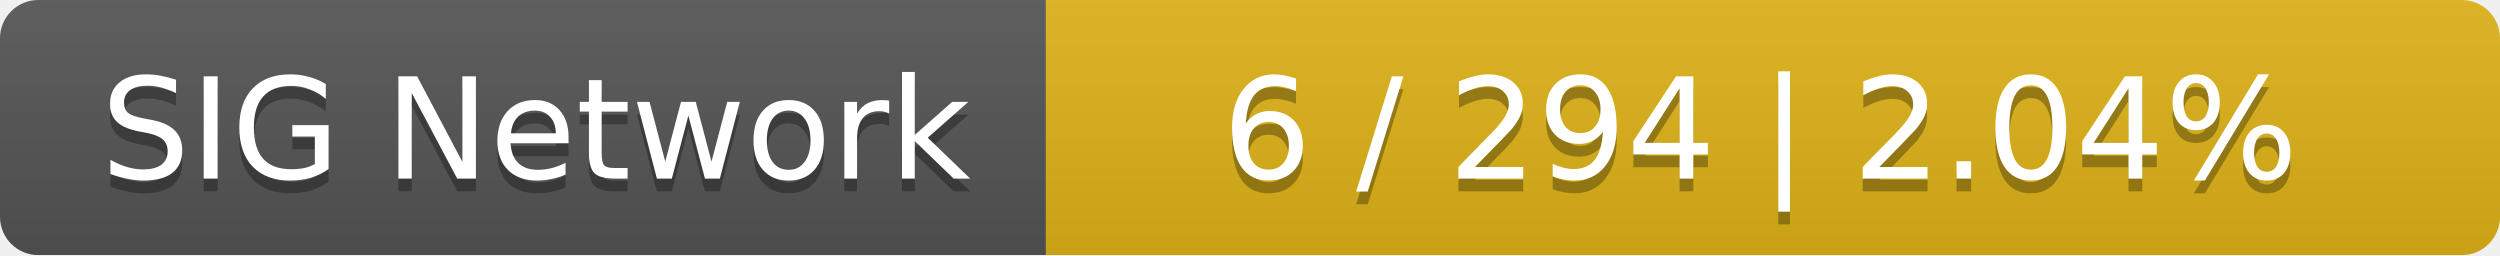
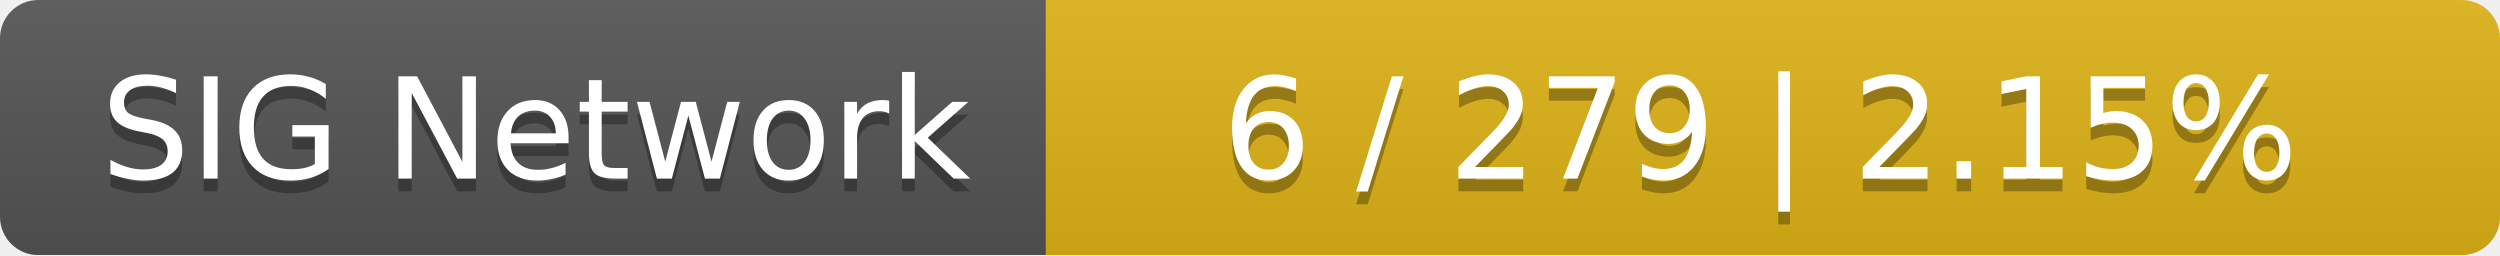
<svg xmlns="http://www.w3.org/2000/svg" width="196" height="20">
  <linearGradient id="smooth" x2="0" y2="100%">
    <stop offset="0" stop-color="#bbb" stop-opacity=".1" />
    <stop offset="1" stop-opacity=".1" />
  </linearGradient>
  <mask id="round">
    <rect width="196" height="20" rx="3" fill="#fff" />
  </mask>
  <g mask="url(#round)">
    <rect width="82" height="20" fill="#555" />
    <rect x="82" width="114" height="20" fill="#dfb317" />
    <rect width="196" height="20" fill="url(#smooth)" />
  </g>
  <g fill="#fff" text-anchor="middle" font-family="DejaVu Sans,Verdana,Geneva,sans-serif" font-size="11">
    <text x="42" y="15" fill="#010101" fill-opacity=".3">SIG Network</text>
    <text x="42" y="14">SIG Network</text>
-     <text x="138" y="15" fill="#010101" fill-opacity=".3">6 / 294    |    2.04%</text>
-     <text x="138" y="14">6 / 294    |    2.04%</text>
+     <text x="138" y="15" fill="#010101" fill-opacity=".3">6 / 279    |    2.15%</text>
+     <text x="138" y="14">6 / 279    |    2.15%</text>
  </g>
</svg>
